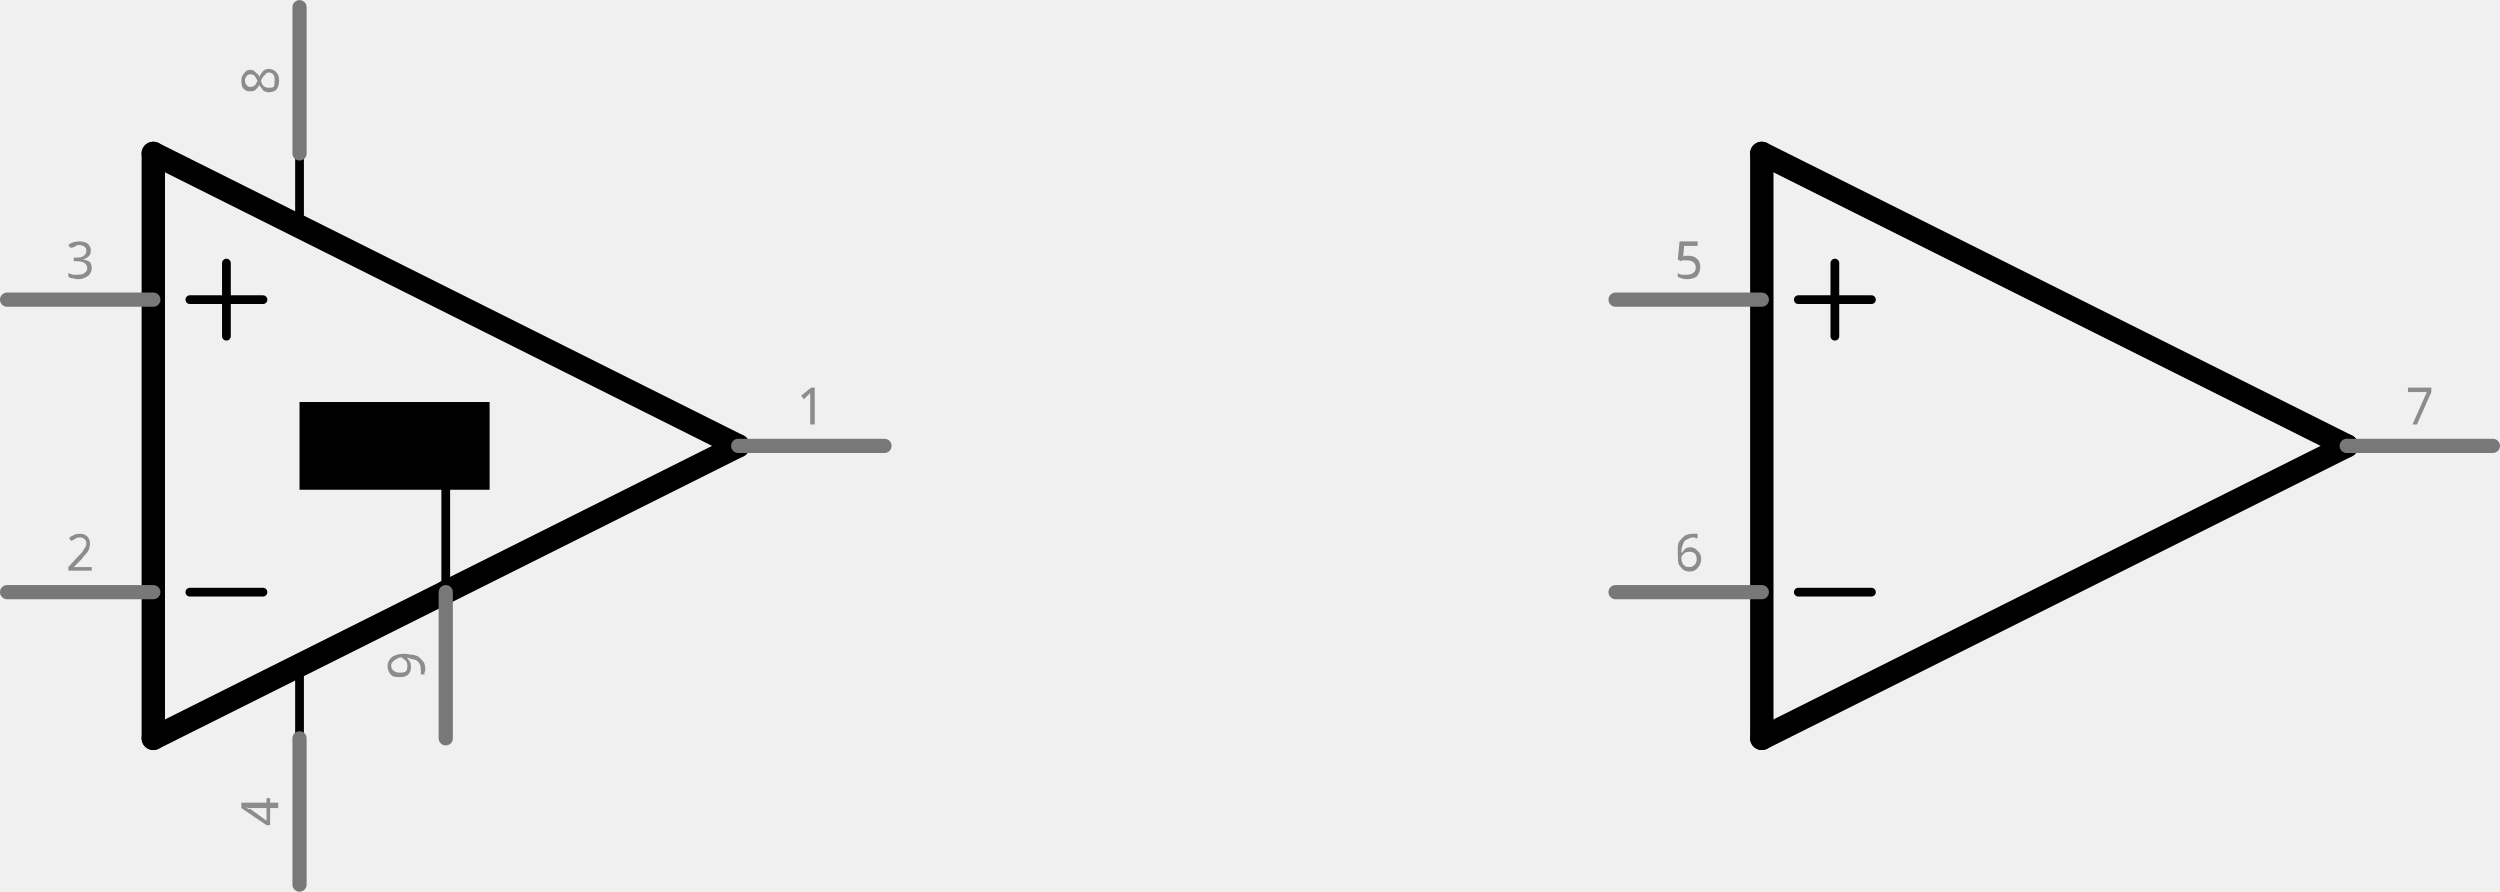
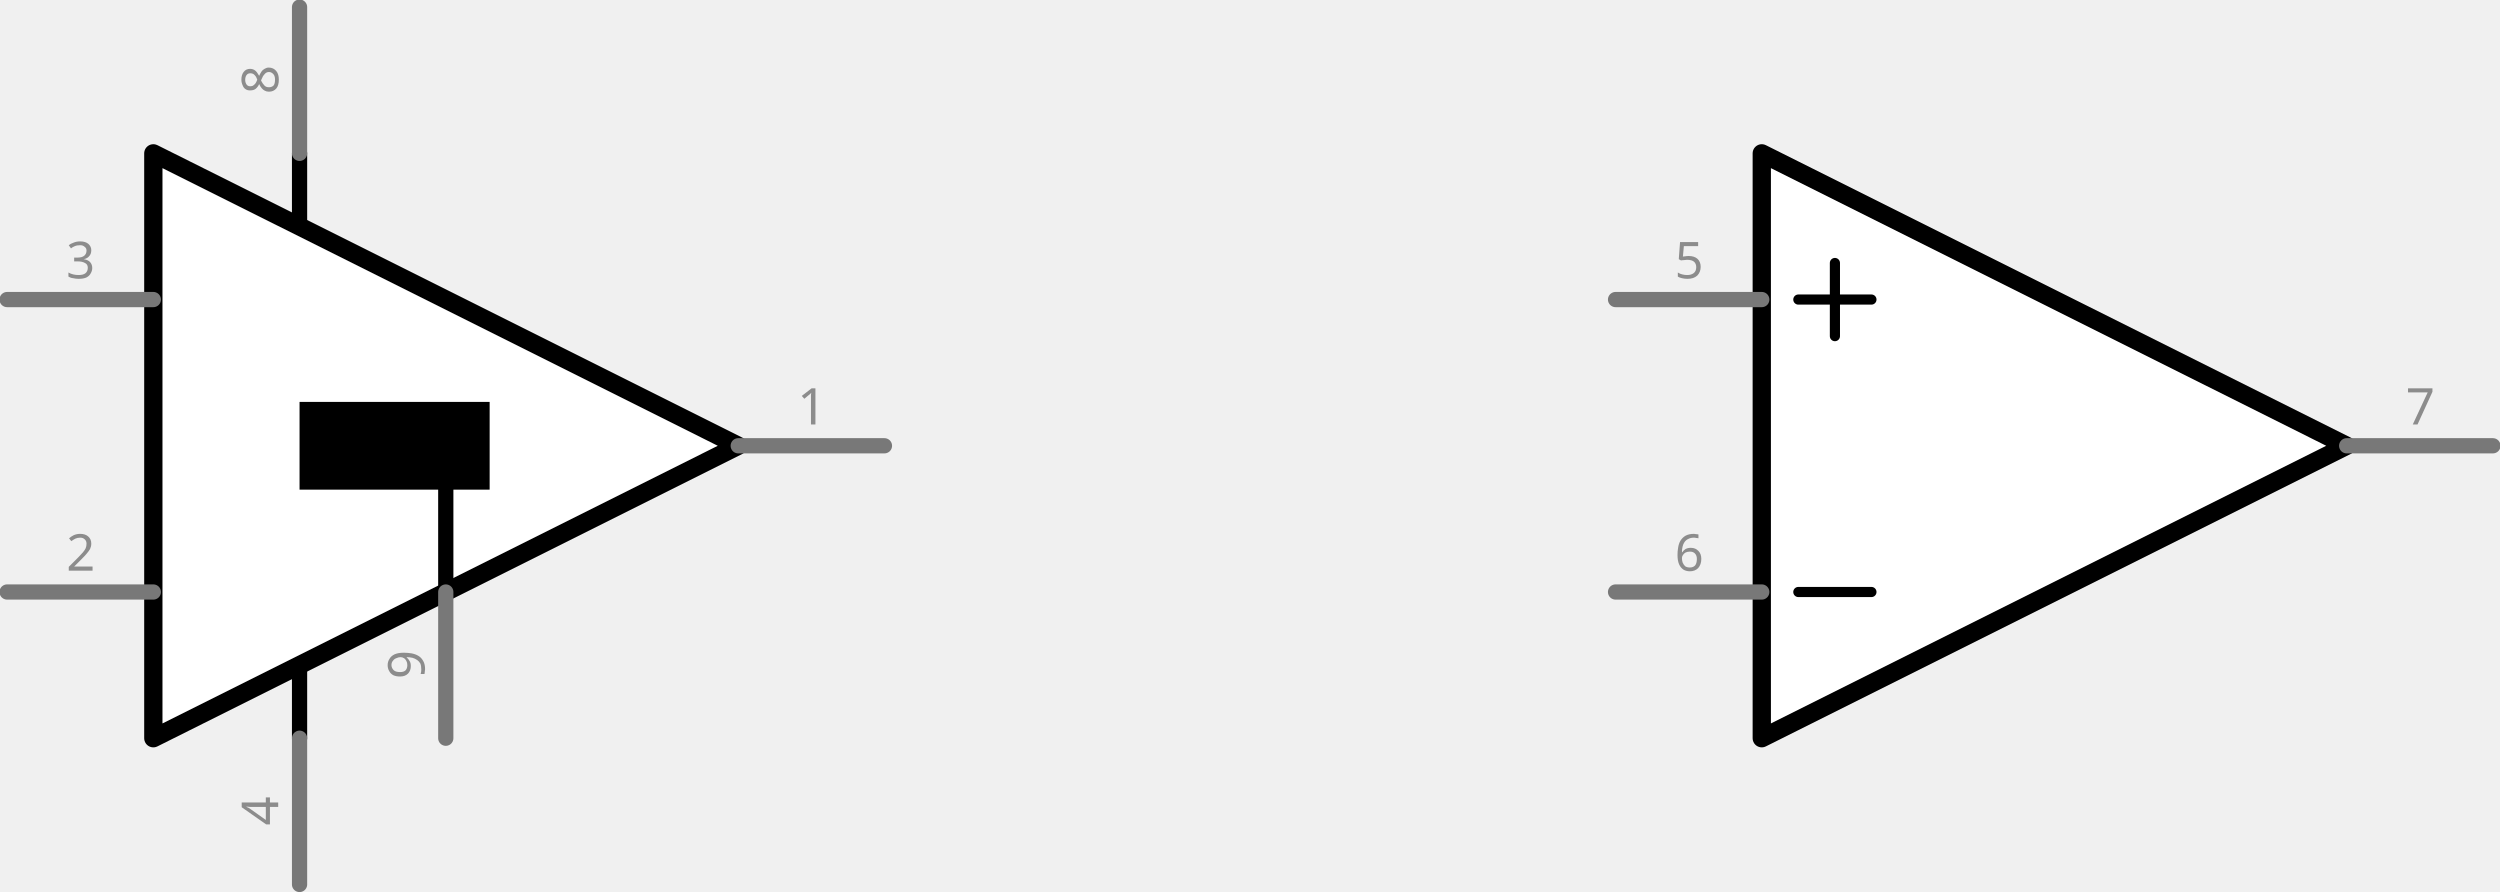
- <svg xmlns="http://www.w3.org/2000/svg" version="1.2" baseProfile="tiny" x="0in" y="0in" width="1.71in" height="0.61in" viewBox="0 0 43.427 15.487">
+ <svg xmlns="http://www.w3.org/2000/svg" version="1.1" id="Layer_1" x="0px" y="0px" width="123.1px" height="43.9px" viewBox="0 0 123.1 43.9" enable-background="new 0 0 123.1 43.9" xml:space="preserve">
  <g id="schematic">
-     <line class="other" x1="3.933" y1="4.568" x2="3.933" y2="5.838" stroke="#000000" stroke-width="0.152" stroke-linecap="round" />
-     <line class="other" x1="3.298" y1="5.203" x2="4.568" y2="5.203" stroke="#000000" stroke-width="0.152" stroke-linecap="round" />
-     <line class="other" x1="3.298" y1="10.284" x2="4.568" y2="10.284" stroke="#000000" stroke-width="0.152" stroke-linecap="round" />
-     <line class="other" x1="5.203" y1="2.663" x2="5.203" y2="3.857" stroke="#000000" stroke-width="0.152" stroke-linecap="round" />
-     <line class="other" x1="5.203" y1="11.655" x2="5.203" y2="12.823" stroke="#000000" stroke-width="0.152" stroke-linecap="round" />
-     <line class="other" x1="12.823" y1="7.743" x2="2.663" y2="2.663" stroke="#000000" stroke-width="0.406" stroke-linecap="round" />
-     <line class="other" x1="2.663" y1="2.663" x2="2.663" y2="12.823" stroke="#000000" stroke-width="0.406" stroke-linecap="round" />
-     <line class="other" x1="2.663" y1="12.823" x2="7.743" y2="10.284" stroke="#000000" stroke-width="0.406" stroke-linecap="round" />
-     <line class="other" x1="7.743" y1="10.284" x2="12.823" y2="7.743" stroke="#000000" stroke-width="0.406" stroke-linecap="round" />
-     <line class="other" x1="7.743" y1="10.284" x2="7.743" y2="7.743" stroke="#000000" stroke-width="0.152" stroke-linecap="round" />
-     <rect class="other" x="5.203" y="6.981" width="3.302" height="1.524" stroke="none" stroke-width="0" fill="#000000" stroke-linecap="round" />
-     <line class="pin" id="connector1pin" connectorname="A -IN" x1="0.123" y1="10.284" x2="2.663" y2="10.284" stroke="#787878" stroke-width="0.247" stroke-linecap="round" />
-     <rect class="terminal" id="connector1terminal" x="0.123" y="10.284" width="0" height="0" stroke="none" stroke-width="0" fill="none" />
-     <text class="text" font-family="'Droid Sans'" stroke="none" stroke-width="0" fill="#8c8c8c" font-size="0.882" x="1.393" y="9.913" text-anchor="middle">2</text>
-     <line class="pin" id="connector2pin" connectorname="A +IN" x1="0.123" y1="5.203" x2="2.663" y2="5.203" stroke="#787878" stroke-width="0.247" stroke-linecap="round" />
-     <rect class="terminal" id="connector2terminal" x="0.123" y="5.203" width="0" height="0" stroke="none" stroke-width="0" fill="none" />
-     <text class="text" font-family="'Droid Sans'" stroke="none" stroke-width="0" fill="#8c8c8c" font-size="0.882" x="1.393" y="4.833" text-anchor="middle">3</text>
-     <line class="pin" id="connector0pin" connectorname="A OUT" x1="15.364" y1="7.743" x2="12.823" y2="7.743" stroke="#787878" stroke-width="0.247" stroke-linecap="round" />
-     <rect class="terminal" id="connector0terminal" x="15.364" y="7.743" width="0" height="0" stroke="none" stroke-width="0" fill="none" />
-     <text class="text" font-family="'Droid Sans'" stroke="none" stroke-width="0" fill="#8c8c8c" font-size="0.882" x="14.094" y="7.373" text-anchor="middle">1</text>
-     <line class="pin" id="connector7pin" connectorname="A V+" x1="5.203" y1="0.123" x2="5.203" y2="2.663" stroke="#787878" stroke-width="0.247" stroke-linecap="round" />
-     <rect class="terminal" id="connector7terminal" x="5.203" y="0.123" width="0" height="0" stroke="none" stroke-width="0" fill="none" />
+     <polygon fill="#FFFFFF" stroke="#000000" stroke-width="0.9" stroke-linecap="round" stroke-linejoin="round" points="86.75,7.551    115.55,21.95 86.75,36.35  " />
+     <line fill="none" stroke="#000000" stroke-width="0.152" stroke-linecap="round" x1="11.15" y1="12.95" x2="11.15" y2="16.551" />
+     <line fill="none" stroke="#000000" stroke-width="0.152" stroke-linecap="round" x1="9.35" y1="14.75" x2="12.95" y2="14.75" />
+     <line fill="none" stroke="#000000" stroke-width="0.152" stroke-linecap="round" x1="9.35" y1="29.15" x2="12.95" y2="29.15" />
+     <line fill="none" stroke="#000000" stroke-width="0.75" stroke-linecap="round" x1="14.75" y1="7.551" x2="14.75" y2="10.934" />
+     <line fill="none" stroke="#000000" stroke-width="0.75" stroke-linecap="round" x1="14.75" y1="33.038" x2="14.75" y2="36.35" />
+     <polygon fill="#FFFFFF" stroke="#000000" stroke-width="0.9" stroke-linecap="round" stroke-linejoin="round" points="7.55,36.35    7.55,7.551 36.35,21.95  " />
+     <line fill="none" stroke="#000000" stroke-width="0.75" stroke-linecap="round" x1="21.95" y1="29.15" x2="21.95" y2="21.95" />
+     <rect x="14.75" y="19.79" width="9.36" height="4.32" />
+     <line id="connector1pin" fill="none" stroke="#787878" stroke-width="0.75" stroke-linecap="round" x1="0.35" y1="29.15" x2="7.55" y2="29.15" />
+     <rect id="connector1terminal" x="0.35" y="29.15" fill="none" width="0" height="0" />
+     <text transform="matrix(1 0 0 1 3.2607 28.0994)" fill="#8C8C8C" font-family="'DroidSans'" font-size="2.5">2</text>
+     <line id="connector2pin" fill="none" stroke="#787878" stroke-width="0.75" stroke-linecap="round" x1="0.35" y1="14.75" x2="7.55" y2="14.75" />
+     <rect id="connector2terminal" x="0.35" y="14.75" fill="none" width="0" height="0.001" />
+     <text transform="matrix(1 0 0 1 3.2607 13.699)" fill="#8C8C8C" font-family="'DroidSans'" font-size="2.5">3</text>
+     <line id="connector0pin" fill="none" stroke="#787878" stroke-width="0.75" stroke-linecap="round" x1="43.55" y1="21.95" x2="36.35" y2="21.95" />
+     <rect id="connector0terminal" x="43.55" y="21.95" fill="none" width="0" height="0" />
+     <text transform="matrix(1 0 0 1 39.2607 20.9011)" fill="#8C8C8C" font-family="'DroidSans'" font-size="2.5">1</text>
+     <line id="connector7pin" fill="none" stroke="#787878" stroke-width="0.75" stroke-linecap="round" x1="14.75" y1="0.35" x2="14.75" y2="7.551" />
+     <rect id="connector7terminal" x="14.75" y="0.35" fill="none" width="0" height="0" />
    <g transform="translate(4.83306,1.39347)">
      <g transform="rotate(270)">
-         <text class="text" font-family="'Droid Sans'" stroke="none" stroke-width="0" fill="#8c8c8c" font-size="0.882" x="0" y="0" text-anchor="middle">8</text>
+         <text transform="matrix(1 0 0 1 -3.2459 8.8652)" fill="#8C8C8C" font-family="'DroidSans'" font-size="2.5">8</text>
      </g>
    </g>
-     <line class="pin" id="connector3pin" connectorname="A V-" x1="5.203" y1="15.364" x2="5.203" y2="12.823" stroke="#787878" stroke-width="0.247" stroke-linecap="round" />
-     <rect class="terminal" id="connector3terminal" x="5.203" y="15.364" width="0" height="0" stroke="none" stroke-width="0" fill="none" />
+     <line id="connector3pin" fill="none" stroke="#787878" stroke-width="0.75" stroke-linecap="round" x1="14.75" y1="43.551" x2="14.75" y2="36.35" />
+     <rect id="connector3terminal" x="14.75" y="43.551" fill="none" width="0" height="0" />
    <g transform="translate(4.83306,14.0935)">
      <g transform="rotate(270)">
-         <text class="text" font-family="'Droid Sans'" stroke="none" stroke-width="0" fill="#8c8c8c" font-size="0.882" x="0" y="0" text-anchor="middle">4</text>
+         <text transform="matrix(1 0 0 1 -26.5459 8.8652)" fill="#8C8C8C" font-family="'DroidSans'" font-size="2.5">4</text>
      </g>
    </g>
-     <line class="pin" id="connector8pin" connectorname="A EPAD" x1="7.743" y1="12.823" x2="7.743" y2="10.284" stroke="#787878" stroke-width="0.247" stroke-linecap="round" />
-     <rect class="terminal" id="connector8terminal" x="7.743" y="12.823" width="0" height="0" stroke="none" stroke-width="0" fill="none" />
+     <line id="connector8pin" fill="none" stroke="#787878" stroke-width="0.75" stroke-linecap="round" x1="21.95" y1="36.35" x2="21.95" y2="29.15" />
+     <rect id="connector8terminal" x="21.95" y="36.35" fill="none" width="0" height="0" />
    <g transform="translate(7.37306,11.5535)">
      <g transform="rotate(270)">
-         <text class="text" font-family="'Droid Sans'" stroke="none" stroke-width="0" fill="#8c8c8c" font-size="0.882" x="0" y="0" text-anchor="middle">9</text>
+         <text transform="matrix(1 0 0 1 -21.8828 13.5273)" fill="#8C8C8C" font-family="'DroidSans'" font-size="2.5">9</text>
      </g>
    </g>
-     <line class="other" x1="31.873" y1="4.568" x2="31.873" y2="5.838" stroke="#000000" stroke-width="0.152" stroke-linecap="round" />
-     <line class="other" x1="31.238" y1="5.203" x2="32.508" y2="5.203" stroke="#000000" stroke-width="0.152" stroke-linecap="round" />
-     <line class="other" x1="31.238" y1="10.284" x2="32.508" y2="10.284" stroke="#000000" stroke-width="0.152" stroke-linecap="round" />
-     <line class="other" x1="40.764" y1="7.743" x2="30.604" y2="2.663" stroke="#000000" stroke-width="0.406" stroke-linecap="round" />
-     <line class="other" x1="30.604" y1="2.663" x2="30.604" y2="12.823" stroke="#000000" stroke-width="0.406" stroke-linecap="round" />
-     <line class="other" x1="30.604" y1="12.823" x2="40.764" y2="7.743" stroke="#000000" stroke-width="0.406" stroke-linecap="round" />
-     <line class="pin" id="connector5pin" connectorname="B -IN" x1="28.064" y1="10.284" x2="30.604" y2="10.284" stroke="#787878" stroke-width="0.247" stroke-linecap="round" />
-     <rect class="terminal" id="connector5terminal" x="28.064" y="10.284" width="0" height="0" stroke="none" stroke-width="0" fill="none" />
-     <text class="text" font-family="'Droid Sans'" stroke="none" stroke-width="0" fill="#8c8c8c" font-size="0.882" x="29.334" y="9.913" text-anchor="middle">6</text>
-     <line class="pin" id="connector4pin" connectorname="B +IN" x1="28.064" y1="5.203" x2="30.604" y2="5.203" stroke="#787878" stroke-width="0.247" stroke-linecap="round" />
-     <rect class="terminal" id="connector4terminal" x="28.064" y="5.203" width="0" height="0" stroke="none" stroke-width="0" fill="none" />
-     <text class="text" font-family="'Droid Sans'" stroke="none" stroke-width="0" fill="#8c8c8c" font-size="0.882" x="29.334" y="4.833" text-anchor="middle">5</text>
-     <line class="pin" id="connector6pin" connectorname="B OUT" x1="43.303" y1="7.743" x2="40.764" y2="7.743" stroke="#787878" stroke-width="0.247" stroke-linecap="round" />
-     <rect class="terminal" id="connector6terminal" x="43.303" y="7.743" width="0" height="0" stroke="none" stroke-width="0" fill="none" />
-     <text class="text" font-family="'Droid Sans'" stroke="none" stroke-width="0" fill="#8c8c8c" font-size="0.882" x="42.033" y="7.373" text-anchor="middle">7</text>
+     <line fill="none" stroke="#000000" stroke-width="0.5" stroke-linecap="round" x1="90.351" y1="12.95" x2="90.351" y2="16.551" />
+     <line fill="none" stroke="#000000" stroke-width="0.5" stroke-linecap="round" x1="88.55" y1="14.75" x2="92.149" y2="14.75" />
+     <line fill="none" stroke="#000000" stroke-width="0.5" stroke-linecap="round" x1="88.55" y1="29.15" x2="92.149" y2="29.15" />
+     <line id="connector5pin" fill="none" stroke="#787878" stroke-width="0.75" stroke-linecap="round" x1="79.55" y1="29.15" x2="86.75" y2="29.15" />
+     <rect id="connector5terminal" x="79.55" y="29.15" fill="none" width="0" height="0" />
+     <text transform="matrix(1 0 0 1 82.46 28.0994)" fill="#8C8C8C" font-family="'DroidSans'" font-size="2.5">6</text>
+     <line id="connector4pin" fill="none" stroke="#787878" stroke-width="0.75" stroke-linecap="round" x1="79.55" y1="14.75" x2="86.75" y2="14.75" />
+     <rect id="connector4terminal" x="79.55" y="14.75" fill="none" width="0" height="0.001" />
+     <text transform="matrix(1 0 0 1 82.46 13.699)" fill="#8C8C8C" font-family="'DroidSans'" font-size="2.5">5</text>
+     <line id="connector6pin" fill="none" stroke="#787878" stroke-width="0.75" stroke-linecap="round" x1="122.75" y1="21.95" x2="115.55" y2="21.95" />
+     <rect id="connector6terminal" x="122.75" y="21.95" fill="none" width="0.001" height="0" />
+     <text transform="matrix(1 0 0 1 118.4609 20.9011)" fill="#8C8C8C" font-family="'DroidSans'" font-size="2.5">7</text>
  </g>
</svg>
